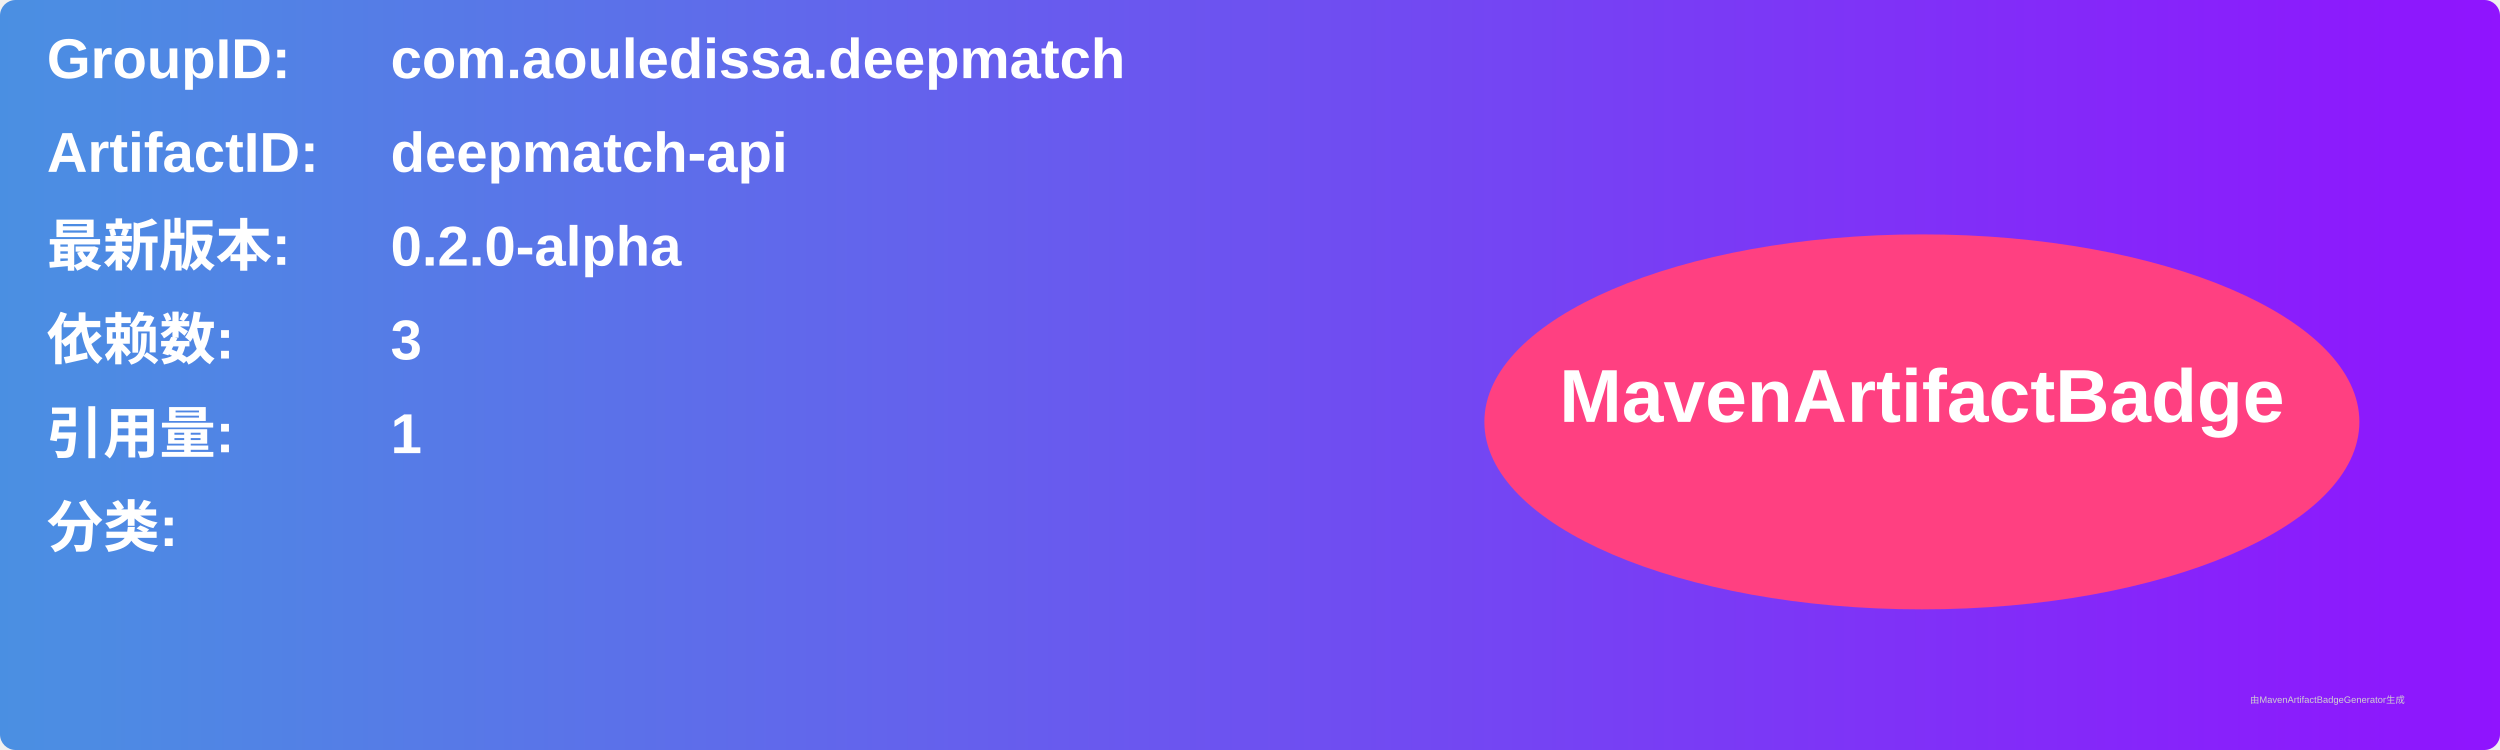
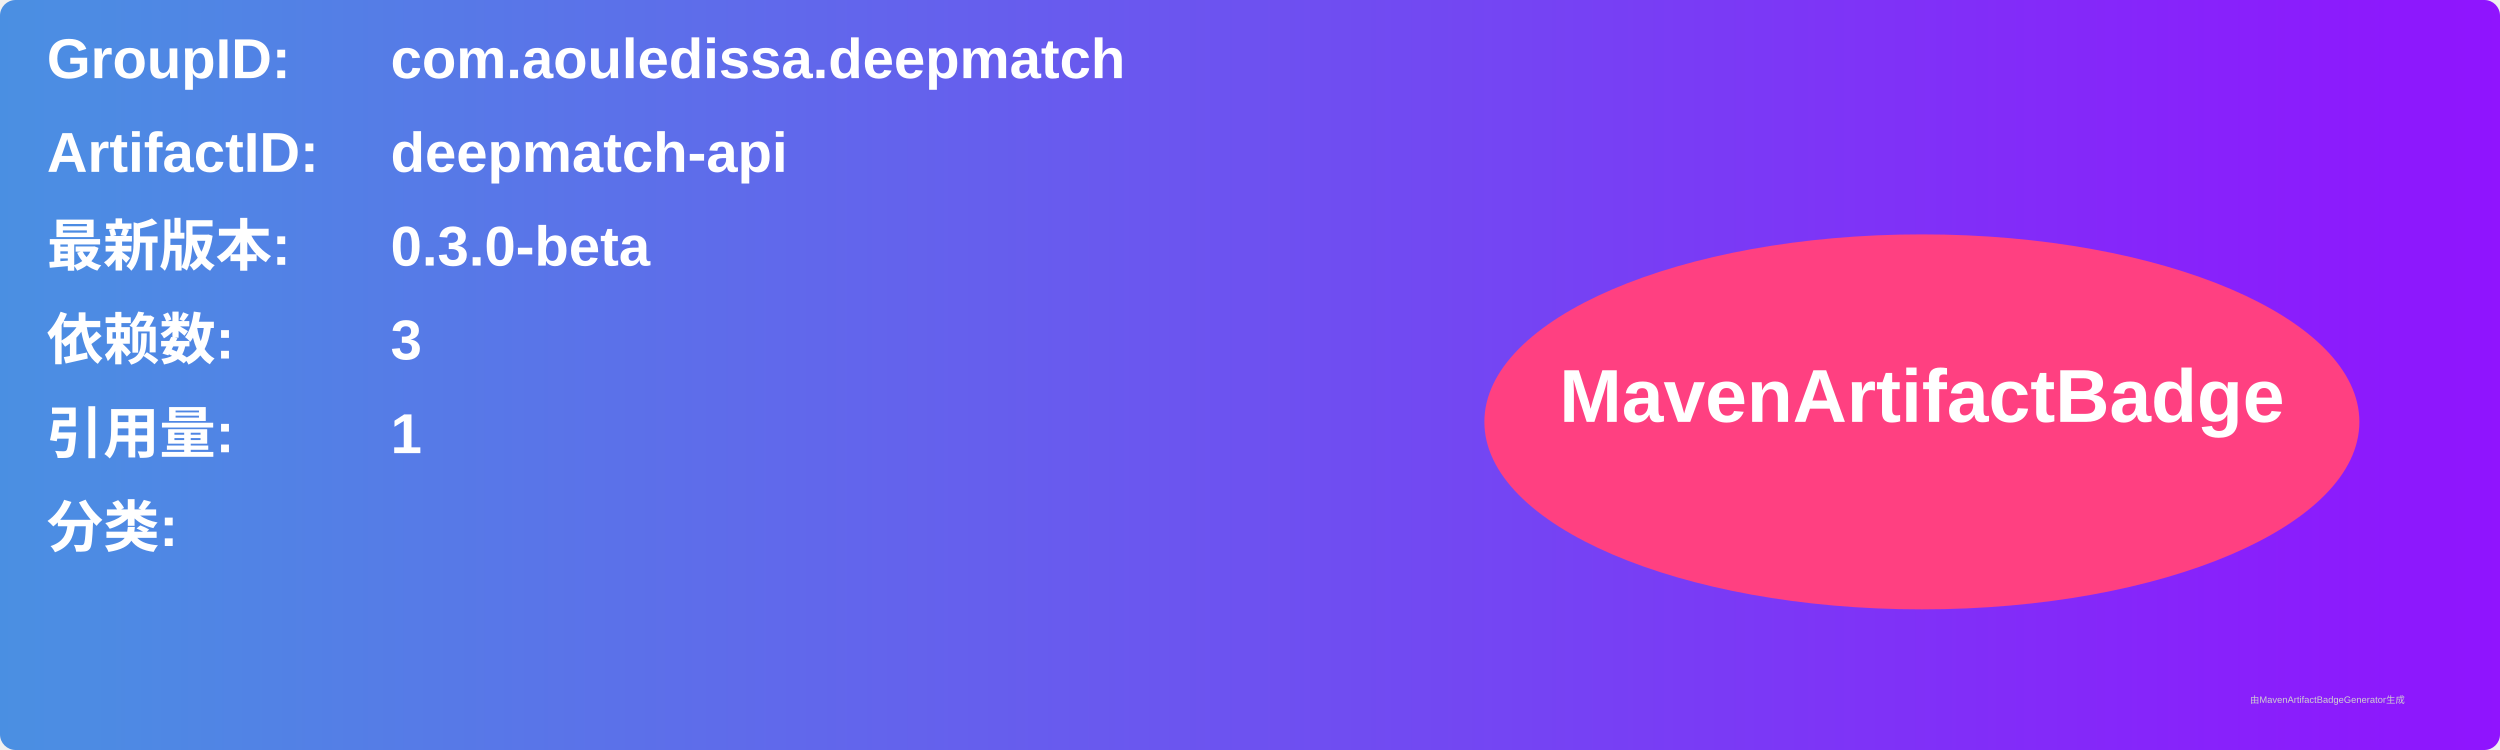
<svg xmlns="http://www.w3.org/2000/svg" width="800" height="240" viewBox="0 0 800 240">
  <linearGradient id="grad" x1="0%" y1="0%" x2="100%" y2="0%">
    <stop offset="0%" stop-color="#4a90e2" />
    <stop offset="100%" stop-color="#9013fe" />
  </linearGradient>
  <rect width="100%" height="100%" rx="5" ry="5" fill="url(#grad)" />
  <g transform="translate(15, 15)">
    <text x="0" y="10" font-family="Arial" font-size="18" fill="white" font-weight="bold" width="260">GroupID:</text>
    <text x="110" y="10" font-family="Arial" font-size="18" fill="white" font-weight="bold" width="460">com.aouledissa.deepmatch</text>
    <text x="0" y="40" font-family="Arial" font-size="18" fill="white" font-weight="bold" width="260">ArtifactID:</text>
    <text x="110" y="40" font-family="Arial" font-size="18" fill="white" font-weight="bold" width="460">deepmatch-api</text>
    <text x="0" y="70" font-family="Arial" font-size="18" fill="white" font-weight="bold">最新版本:</text>
    <text x="110" y="70" font-family="Arial" font-size="18" fill="white" font-weight="bold">
-       <tspan font-weight="bold">0.2.0-alpha</tspan>
+       <tspan font-weight="bold">0.3.0-beta</tspan>
    </text>
    <text x="0" y="100" font-family="Arial" font-size="18" fill="white" font-weight="bold">依赖数: </text>
    <text x="110" y="100" font-family="Arial" font-size="18" fill="white">
      <tspan font-weight="bold">3</tspan>
    </text>
    <text x="0" y="130" font-family="Arial" font-size="18" fill="white" font-weight="bold">引用量: </text>
    <text x="110" y="130" font-family="Arial" font-size="18" fill="white">
      <tspan font-weight="bold">1</tspan>
    </text>
    <text x="0" y="160" font-family="Arial" font-size="18" fill="white" font-weight="bold">分类:</text>
    <text x="10" y="190" font-family="Arial" font-size="10" fill="white">
      <tspan font-weight="bold" />
    </text>
    <ellipse cx="600" cy="120" rx="140" ry="60" fill="#ff4081" />
    <text x="600" y="120" text-anchor="middle" font-family="Arial" font-size="24" fill="white" font-weight="bold">MavenArtifactBadge</text>
  </g>
  <text x="720" y="225" font-family="Arial" font-size="3" fill="#d0d0d0">由MavenArtifactBadgeGenerator生成</text>
</svg>
